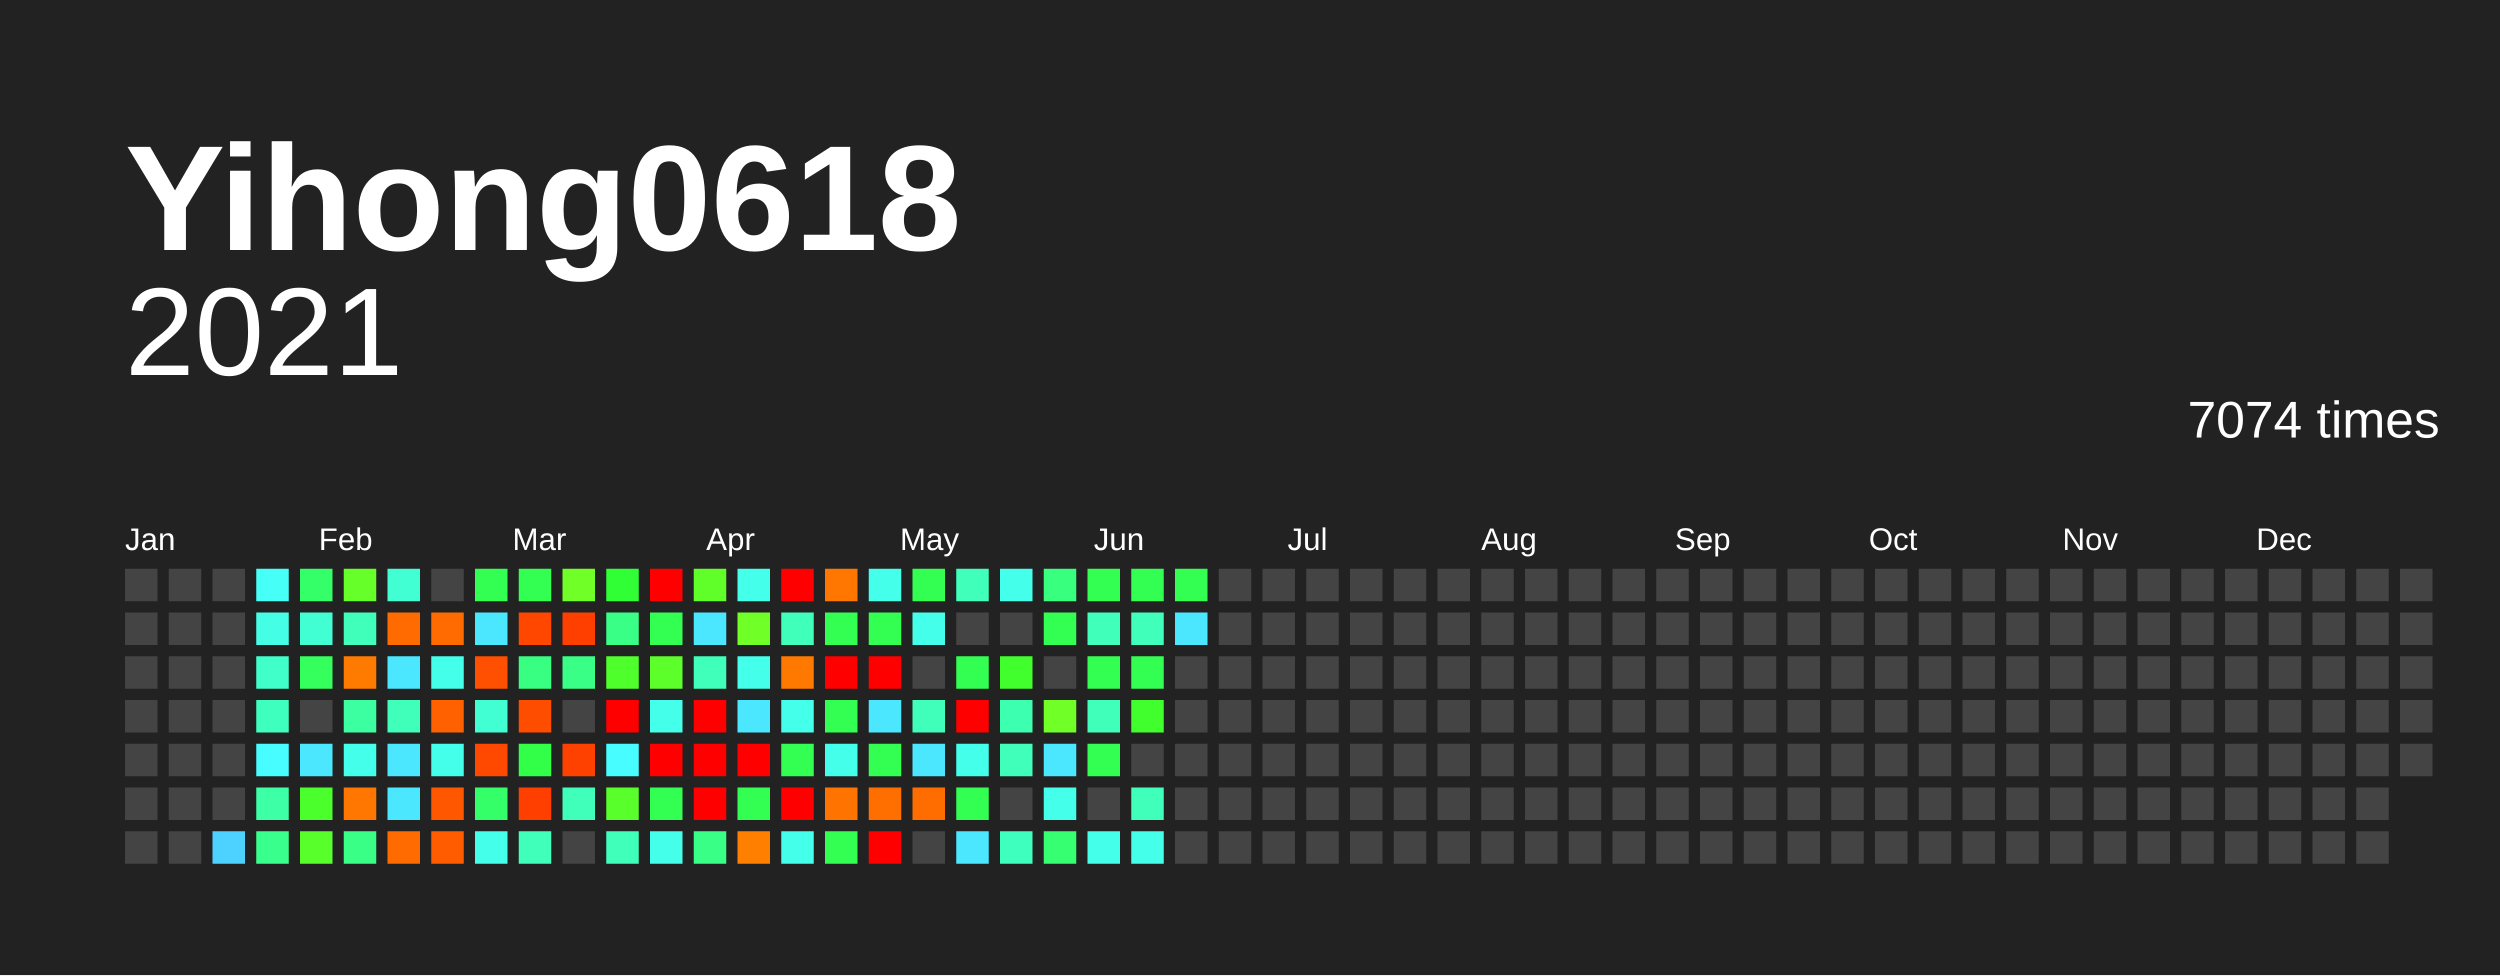
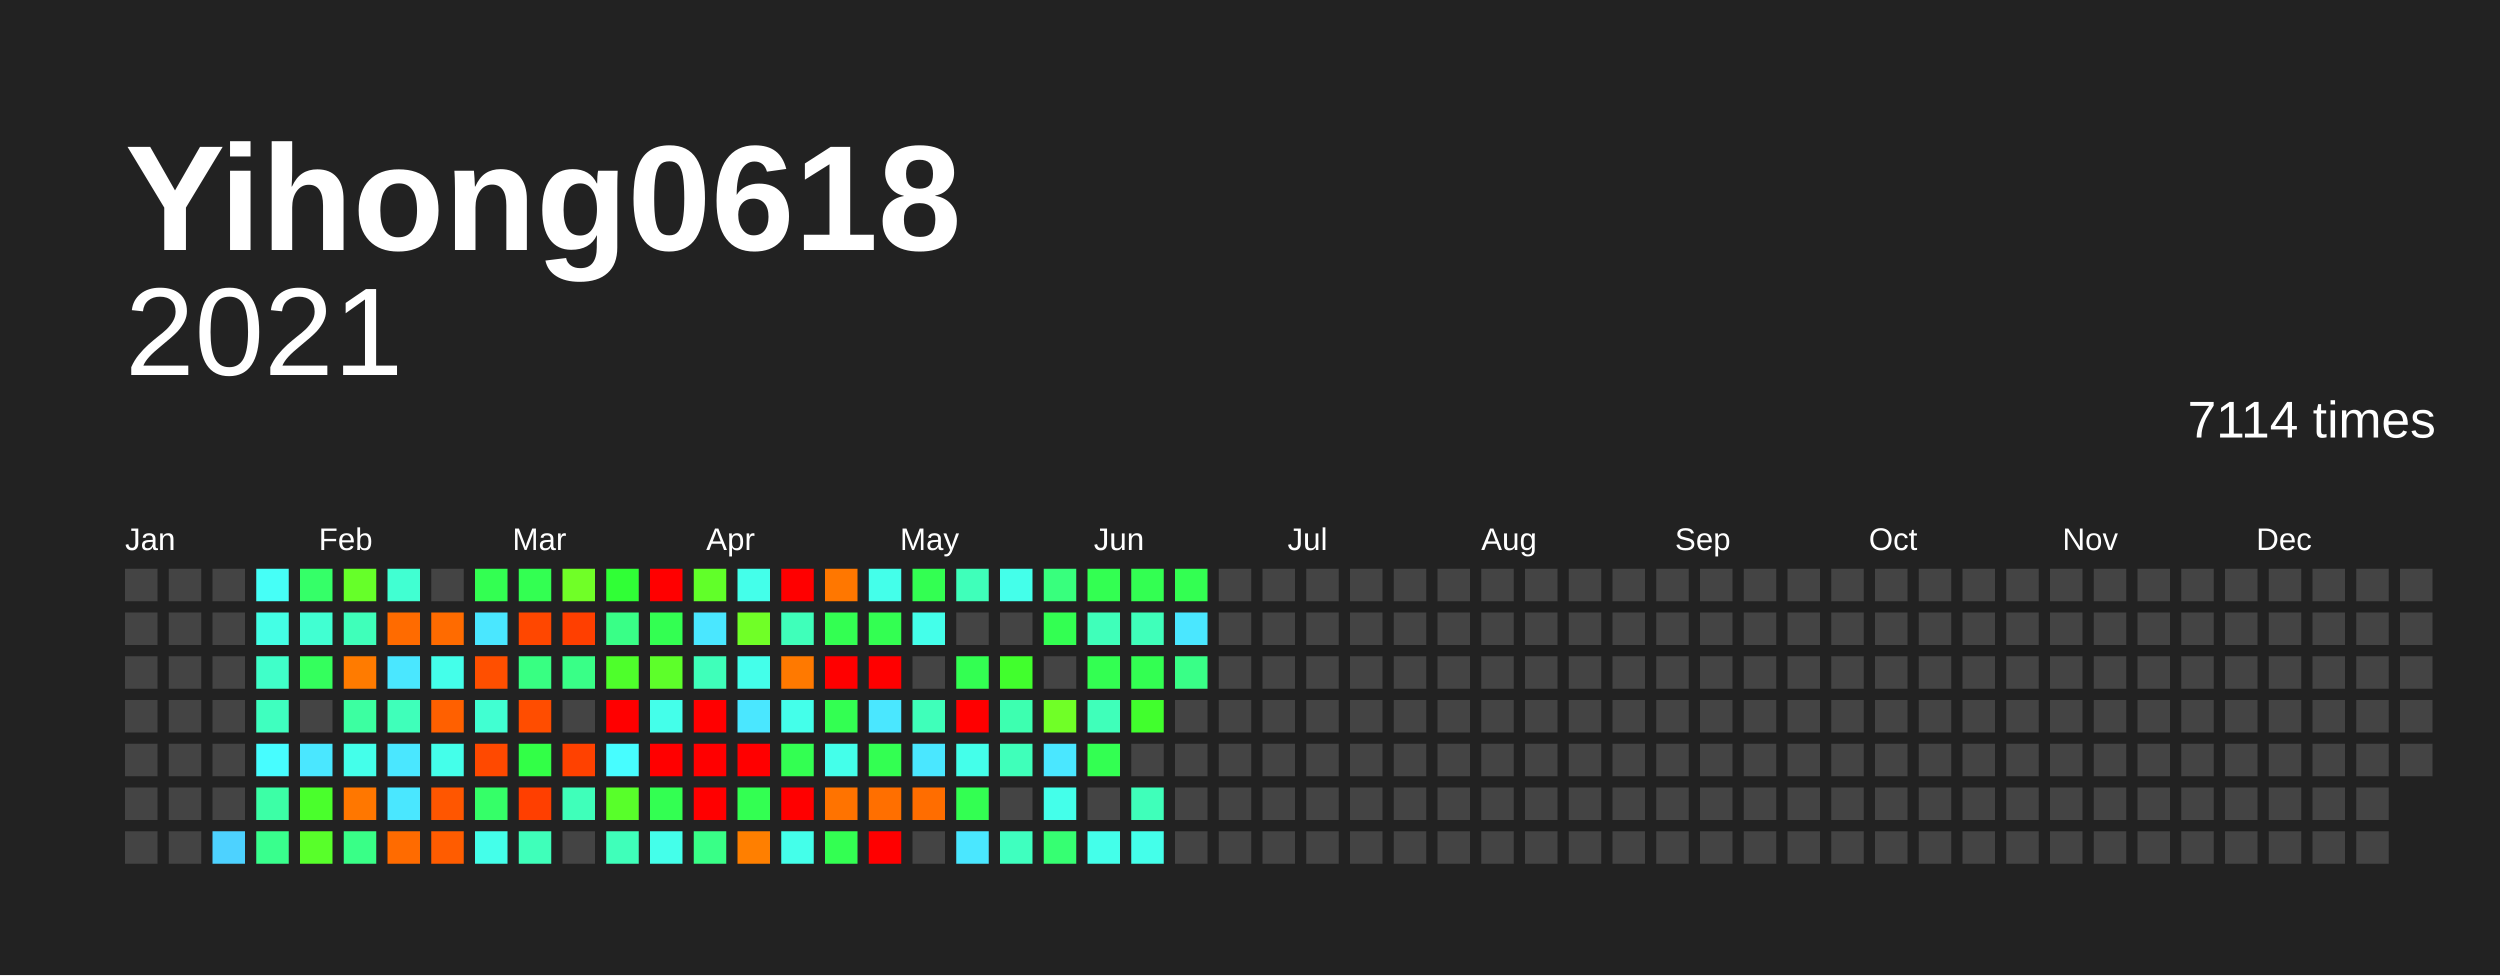
<svg xmlns="http://www.w3.org/2000/svg" baseProfile="full" height="78mm" version="1.1" viewBox="0,0,200,78" width="200mm">
  <defs />
  <rect fill="#222222" height="78" width="200" x="0" y="0" />
  <text fill="#FFFFFF" style="font-size:12px; font-family:Arial; font-weight:bold;" x="10" y="20">Yihong0618</text>
  <text alignment-baseline="hanging" fill="#FFFFFF" style="font-size:10.0px; font-family:Arial;" x="10" y="30">2021</text>
-   <text alignment-baseline="hanging" fill="#FFFFFF" style="font-size:4.125px; font-family:Arial;" x="175" y="35">7074 times</text>
+   <text alignment-baseline="hanging" fill="#FFFFFF" style="font-size:4.125px; font-family:Arial;" x="175" y="35">7114 times</text>
  <text fill="#FFFFFF" style="font-size:2.5px; font-family:Arial" x="10.0" y="44">Jan</text>
  <text fill="#FFFFFF" style="font-size:2.5px; font-family:Arial" x="25.5" y="44">Feb</text>
  <text fill="#FFFFFF" style="font-size:2.5px; font-family:Arial" x="41.0" y="44">Mar</text>
  <text fill="#FFFFFF" style="font-size:2.5px; font-family:Arial" x="56.5" y="44">Apr</text>
  <text fill="#FFFFFF" style="font-size:2.5px; font-family:Arial" x="72.0" y="44">May</text>
  <text fill="#FFFFFF" style="font-size:2.5px; font-family:Arial" x="87.5" y="44">Jun</text>
  <text fill="#FFFFFF" style="font-size:2.5px; font-family:Arial" x="103.0" y="44">Jul</text>
  <text fill="#FFFFFF" style="font-size:2.5px; font-family:Arial" x="118.5" y="44">Aug</text>
  <text fill="#FFFFFF" style="font-size:2.5px; font-family:Arial" x="134.0" y="44">Sep</text>
  <text fill="#FFFFFF" style="font-size:2.5px; font-family:Arial" x="149.5" y="44">Oct</text>
  <text fill="#FFFFFF" style="font-size:2.5px; font-family:Arial" x="165.0" y="44">Nov</text>
  <text fill="#FFFFFF" style="font-size:2.5px; font-family:Arial" x="180.5" y="44">Dec</text>
  <rect fill="#444444" height="2.6" width="2.6" x="10.0" y="45.5" />
  <rect fill="#444444" height="2.6" width="2.6" x="10.0" y="49.0" />
  <rect fill="#444444" height="2.6" width="2.6" x="10.0" y="52.5" />
  <rect fill="#444444" height="2.6" width="2.6" x="10.0" y="56.0" />
  <rect fill="#444444" height="2.6" width="2.6" x="10.0" y="59.5" />
  <rect fill="#444444" height="2.6" width="2.6" x="10.0" y="63.0" />
  <rect fill="#444444" height="2.6" width="2.6" x="10.0" y="66.5" />
  <rect fill="#444444" height="2.6" width="2.6" x="13.5" y="45.5" />
  <rect fill="#444444" height="2.6" width="2.6" x="13.5" y="49.0" />
  <rect fill="#444444" height="2.6" width="2.6" x="13.5" y="52.5" />
  <rect fill="#444444" height="2.6" width="2.6" x="13.5" y="56.0" />
  <rect fill="#444444" height="2.6" width="2.6" x="13.5" y="59.5" />
  <rect fill="#444444" height="2.6" width="2.6" x="13.5" y="63.0" />
  <rect fill="#444444" height="2.6" width="2.6" x="13.5" y="66.5" />
  <rect fill="#444444" height="2.6" width="2.6" x="17.0" y="45.5" />
  <rect fill="#444444" height="2.6" width="2.6" x="17.0" y="49.0" />
  <rect fill="#444444" height="2.6" width="2.6" x="17.0" y="52.5" />
  <rect fill="#444444" height="2.6" width="2.6" x="17.0" y="56.0" />
  <rect fill="#444444" height="2.6" width="2.6" x="17.0" y="59.5" />
  <rect fill="#444444" height="2.6" width="2.6" x="17.0" y="63.0" />
  <rect fill="#4dd2ff" height="2.6" width="2.6" x="17.0" y="66.5" />
  <rect fill="#46fff7" height="2.6" width="2.6" x="20.5" y="45.5" />
  <rect fill="#44ffe5" height="2.6" width="2.6" x="20.5" y="49.0" />
  <rect fill="#40ffc9" height="2.6" width="2.6" x="20.5" y="52.5" />
  <rect fill="#3fffbf" height="2.6" width="2.6" x="20.5" y="56.0" />
  <rect fill="#47fdff" height="2.6" width="2.6" x="20.5" y="59.5" />
  <rect fill="#3cffa6" height="2.6" width="2.6" x="20.5" y="63.0" />
  <rect fill="#39ff8d" height="2.6" width="2.6" x="20.5" y="66.5" />
  <rect fill="#35ff68" height="2.6" width="2.6" x="24.0" y="45.5" />
  <rect fill="#41ffd2" height="2.6" width="2.6" x="24.0" y="49.0" />
  <rect fill="#34ff5d" height="2.6" width="2.6" x="24.0" y="52.5" />
  <rect fill="#444444" height="2.6" width="2.6" x="24.0" y="56.0" />
  <rect fill="#4ae7ff" height="2.6" width="2.6" x="24.0" y="59.5" />
  <rect fill="#4aff2c" height="2.6" width="2.6" x="24.0" y="63.0" />
  <rect fill="#58ff2a" height="2.6" width="2.6" x="24.0" y="66.5" />
  <rect fill="#66ff29" height="2.6" width="2.6" x="27.5" y="45.5" />
  <rect fill="#3fffba" height="2.6" width="2.6" x="27.5" y="49.0" />
  <rect fill="#ff7b00" height="2.6" width="2.6" x="27.5" y="52.5" />
  <rect fill="#3cffa1" height="2.6" width="2.6" x="27.5" y="56.0" />
  <rect fill="#44ffea" height="2.6" width="2.6" x="27.5" y="59.5" />
  <rect fill="#ff7700" height="2.6" width="2.6" x="27.5" y="63.0" />
  <rect fill="#39ff87" height="2.6" width="2.6" x="27.5" y="66.5" />
  <rect fill="#41ffd2" height="2.6" width="2.6" x="31.0" y="45.5" />
  <rect fill="#ff6b00" height="2.6" width="2.6" x="31.0" y="49.0" />
  <rect fill="#4ae7ff" height="2.6" width="2.6" x="31.0" y="52.5" />
  <rect fill="#3fffba" height="2.6" width="2.6" x="31.0" y="56.0" />
  <rect fill="#4ae7ff" height="2.6" width="2.6" x="31.0" y="59.5" />
  <rect fill="#4ae7ff" height="2.6" width="2.6" x="31.0" y="63.0" />
  <rect fill="#ff6b00" height="2.6" width="2.6" x="31.0" y="66.5" />
  <rect fill="#444444" height="2.6" width="2.6" x="34.5" y="45.5" />
  <rect fill="#ff6b00" height="2.6" width="2.6" x="34.5" y="49.0" />
  <rect fill="#44ffea" height="2.6" width="2.6" x="34.5" y="52.5" />
  <rect fill="#ff6000" height="2.6" width="2.6" x="34.5" y="56.0" />
  <rect fill="#44ffea" height="2.6" width="2.6" x="34.5" y="59.5" />
  <rect fill="#ff5600" height="2.6" width="2.6" x="34.5" y="63.0" />
  <rect fill="#ff5c00" height="2.6" width="2.6" x="34.5" y="66.5" />
  <rect fill="#33ff52" height="2.6" width="2.6" x="38.0" y="45.5" />
  <rect fill="#4ae7ff" height="2.6" width="2.6" x="38.0" y="49.0" />
  <rect fill="#ff4f00" height="2.6" width="2.6" x="38.0" y="52.5" />
  <rect fill="#41ffd2" height="2.6" width="2.6" x="38.0" y="56.0" />
  <rect fill="#ff4900" height="2.6" width="2.6" x="38.0" y="59.5" />
  <rect fill="#35ff68" height="2.6" width="2.6" x="38.0" y="63.0" />
  <rect fill="#44ffea" height="2.6" width="2.6" x="38.0" y="66.5" />
  <rect fill="#33ff52" height="2.6" width="2.6" x="41.5" y="45.5" />
  <rect fill="#ff4700" height="2.6" width="2.6" x="41.5" y="49.0" />
  <rect fill="#38ff82" height="2.6" width="2.6" x="41.5" y="52.5" />
  <rect fill="#ff4d00" height="2.6" width="2.6" x="41.5" y="56.0" />
  <rect fill="#32ff47" height="2.6" width="2.6" x="41.5" y="59.5" />
  <rect fill="#ff3f00" height="2.6" width="2.6" x="41.5" y="63.0" />
  <rect fill="#3fffba" height="2.6" width="2.6" x="41.5" y="66.5" />
  <rect fill="#70ff27" height="2.6" width="2.6" x="45.0" y="45.5" />
  <rect fill="#ff3f00" height="2.6" width="2.6" x="45.0" y="49.0" />
  <rect fill="#39ff87" height="2.6" width="2.6" x="45.0" y="52.5" />
  <rect fill="#444444" height="2.6" width="2.6" x="45.0" y="56.0" />
  <rect fill="#ff4100" height="2.6" width="2.6" x="45.0" y="59.5" />
  <rect fill="#3fffba" height="2.6" width="2.6" x="45.0" y="63.0" />
  <rect fill="#444444" height="2.6" width="2.6" x="45.0" y="66.5" />
  <rect fill="#30ff36" height="2.6" width="2.6" x="48.5" y="45.5" />
  <rect fill="#39ff87" height="2.6" width="2.6" x="48.5" y="49.0" />
  <rect fill="#4eff2b" height="2.6" width="2.6" x="48.5" y="52.5" />
  <rect fill="red" height="2.6" width="2.6" x="48.5" y="56.0" />
  <rect fill="#47fdff" height="2.6" width="2.6" x="48.5" y="59.5" />
  <rect fill="#58ff2a" height="2.6" width="2.6" x="48.5" y="63.0" />
  <rect fill="#3fffba" height="2.6" width="2.6" x="48.5" y="66.5" />
  <rect fill="red" height="2.6" width="2.6" x="52.0" y="45.5" />
  <rect fill="#33ff52" height="2.6" width="2.6" x="52.0" y="49.0" />
  <rect fill="#5dff2a" height="2.6" width="2.6" x="52.0" y="52.5" />
  <rect fill="#44ffea" height="2.6" width="2.6" x="52.0" y="56.0" />
  <rect fill="red" height="2.6" width="2.6" x="52.0" y="59.5" />
  <rect fill="#33ff52" height="2.6" width="2.6" x="52.0" y="63.0" />
  <rect fill="#44ffea" height="2.6" width="2.6" x="52.0" y="66.5" />
  <rect fill="#61ff29" height="2.6" width="2.6" x="55.5" y="45.5" />
  <rect fill="#4ae7ff" height="2.6" width="2.6" x="55.5" y="49.0" />
  <rect fill="#3fffba" height="2.6" width="2.6" x="55.5" y="52.5" />
  <rect fill="red" height="2.6" width="2.6" x="55.5" y="56.0" />
  <rect fill="red" height="2.6" width="2.6" x="55.5" y="59.5" />
  <rect fill="red" height="2.6" width="2.6" x="55.5" y="63.0" />
  <rect fill="#39ff87" height="2.6" width="2.6" x="55.5" y="66.5" />
  <rect fill="#44ffea" height="2.6" width="2.6" x="59.0" y="45.5" />
  <rect fill="#70ff27" height="2.6" width="2.6" x="59.0" y="49.0" />
  <rect fill="#44ffea" height="2.6" width="2.6" x="59.0" y="52.5" />
  <rect fill="#4ae7ff" height="2.6" width="2.6" x="59.0" y="56.0" />
  <rect fill="red" height="2.6" width="2.6" x="59.0" y="59.5" />
  <rect fill="#33ff52" height="2.6" width="2.6" x="59.0" y="63.0" />
  <rect fill="#ff7f00" height="2.6" width="2.6" x="59.0" y="66.5" />
  <rect fill="red" height="2.6" width="2.6" x="62.5" y="45.5" />
  <rect fill="#3fffba" height="2.6" width="2.6" x="62.5" y="49.0" />
  <rect fill="#ff7900" height="2.6" width="2.6" x="62.5" y="52.5" />
  <rect fill="#44ffea" height="2.6" width="2.6" x="62.5" y="56.0" />
  <rect fill="#33ff52" height="2.6" width="2.6" x="62.5" y="59.5" />
  <rect fill="red" height="2.6" width="2.6" x="62.5" y="63.0" />
  <rect fill="#44ffea" height="2.6" width="2.6" x="62.5" y="66.5" />
  <rect fill="#ff7700" height="2.6" width="2.6" x="66.0" y="45.5" />
  <rect fill="#33ff52" height="2.6" width="2.6" x="66.0" y="49.0" />
  <rect fill="red" height="2.6" width="2.6" x="66.0" y="52.5" />
  <rect fill="#33ff52" height="2.6" width="2.6" x="66.0" y="56.0" />
  <rect fill="#44ffea" height="2.6" width="2.6" x="66.0" y="59.5" />
  <rect fill="#ff7300" height="2.6" width="2.6" x="66.0" y="63.0" />
  <rect fill="#33ff52" height="2.6" width="2.6" x="66.0" y="66.5" />
  <rect fill="#44ffea" height="2.6" width="2.6" x="69.5" y="45.5" />
  <rect fill="#33ff52" height="2.6" width="2.6" x="69.5" y="49.0" />
  <rect fill="red" height="2.6" width="2.6" x="69.5" y="52.5" />
  <rect fill="#4ae7ff" height="2.6" width="2.6" x="69.5" y="56.0" />
  <rect fill="#33ff52" height="2.6" width="2.6" x="69.5" y="59.5" />
  <rect fill="#ff6f00" height="2.6" width="2.6" x="69.5" y="63.0" />
  <rect fill="red" height="2.6" width="2.6" x="69.5" y="66.5" />
  <rect fill="#33ff52" height="2.6" width="2.6" x="73.0" y="45.5" />
  <rect fill="#44ffea" height="2.6" width="2.6" x="73.0" y="49.0" />
  <rect fill="#444444" height="2.6" width="2.6" x="73.0" y="52.5" />
  <rect fill="#3fffba" height="2.6" width="2.6" x="73.0" y="56.0" />
  <rect fill="#4ae7ff" height="2.6" width="2.6" x="73.0" y="59.5" />
  <rect fill="#ff6d00" height="2.6" width="2.6" x="73.0" y="63.0" />
  <rect fill="#444444" height="2.6" width="2.6" x="73.0" y="66.5" />
  <rect fill="#3fffba" height="2.6" width="2.6" x="76.5" y="45.5" />
  <rect fill="#444444" height="2.6" width="2.6" x="76.5" y="49.0" />
  <rect fill="#33ff52" height="2.6" width="2.6" x="76.5" y="52.5" />
  <rect fill="red" height="2.6" width="2.6" x="76.5" y="56.0" />
  <rect fill="#44ffea" height="2.6" width="2.6" x="76.5" y="59.5" />
  <rect fill="#33ff52" height="2.6" width="2.6" x="76.5" y="63.0" />
  <rect fill="#4ae7ff" height="2.6" width="2.6" x="76.5" y="66.5" />
  <rect fill="#44ffea" height="2.6" width="2.6" x="80.0" y="45.5" />
  <rect fill="#444444" height="2.6" width="2.6" x="80.0" y="49.0" />
  <rect fill="#41ff2d" height="2.6" width="2.6" x="80.0" y="52.5" />
  <rect fill="#3dffb0" height="2.6" width="2.6" x="80.0" y="56.0" />
  <rect fill="#3fffba" height="2.6" width="2.6" x="80.0" y="59.5" />
  <rect fill="#444444" height="2.6" width="2.6" x="80.0" y="63.0" />
  <rect fill="#3fffbf" height="2.6" width="2.6" x="80.0" y="66.5" />
  <rect fill="#38ff7d" height="2.6" width="2.6" x="83.5" y="45.5" />
  <rect fill="#33ff52" height="2.6" width="2.6" x="83.5" y="49.0" />
  <rect fill="#444444" height="2.6" width="2.6" x="83.5" y="52.5" />
  <rect fill="#70ff27" height="2.6" width="2.6" x="83.5" y="56.0" />
  <rect fill="#4ae7ff" height="2.6" width="2.6" x="83.5" y="59.5" />
  <rect fill="#44ffea" height="2.6" width="2.6" x="83.5" y="63.0" />
  <rect fill="#36ff72" height="2.6" width="2.6" x="83.5" y="66.5" />
  <rect fill="#33ff52" height="2.6" width="2.6" x="87.0" y="45.5" />
  <rect fill="#3fffba" height="2.6" width="2.6" x="87.0" y="49.0" />
  <rect fill="#33ff52" height="2.6" width="2.6" x="87.0" y="52.5" />
  <rect fill="#3fffba" height="2.6" width="2.6" x="87.0" y="56.0" />
  <rect fill="#33ff52" height="2.6" width="2.6" x="87.0" y="59.5" />
  <rect fill="#444444" height="2.6" width="2.6" x="87.0" y="63.0" />
  <rect fill="#44ffea" height="2.6" width="2.6" x="87.0" y="66.5" />
  <rect fill="#33ff52" height="2.6" width="2.6" x="90.5" y="45.5" />
  <rect fill="#3fffba" height="2.6" width="2.6" x="90.5" y="49.0" />
  <rect fill="#33ff52" height="2.6" width="2.6" x="90.5" y="52.5" />
  <rect fill="#41ff2d" height="2.6" width="2.6" x="90.5" y="56.0" />
  <rect fill="#444444" height="2.6" width="2.6" x="90.5" y="59.5" />
  <rect fill="#3fffba" height="2.6" width="2.6" x="90.5" y="63.0" />
  <rect fill="#44ffea" height="2.6" width="2.6" x="90.5" y="66.5" />
  <rect fill="#33ff52" height="2.6" width="2.6" x="94.0" y="45.5" />
  <rect fill="#4ae7ff" height="2.6" width="2.6" x="94.0" y="49.0" />
-   <rect fill="#444444" height="2.6" width="2.6" x="94.0" y="52.5" />
+   <rect fill="#39ff87" height="2.6" width="2.6" x="94.0" y="52.5" />
  <rect fill="#444444" height="2.6" width="2.6" x="94.0" y="56.0" />
  <rect fill="#444444" height="2.6" width="2.6" x="94.0" y="59.5" />
  <rect fill="#444444" height="2.6" width="2.6" x="94.0" y="63.0" />
  <rect fill="#444444" height="2.6" width="2.6" x="94.0" y="66.5" />
  <rect fill="#444444" height="2.6" width="2.6" x="97.5" y="45.5" />
  <rect fill="#444444" height="2.6" width="2.6" x="97.5" y="49.0" />
  <rect fill="#444444" height="2.6" width="2.6" x="97.5" y="52.5" />
  <rect fill="#444444" height="2.6" width="2.6" x="97.5" y="56.0" />
  <rect fill="#444444" height="2.6" width="2.6" x="97.5" y="59.5" />
  <rect fill="#444444" height="2.6" width="2.6" x="97.5" y="63.0" />
  <rect fill="#444444" height="2.6" width="2.6" x="97.5" y="66.5" />
  <rect fill="#444444" height="2.6" width="2.6" x="101.0" y="45.5" />
  <rect fill="#444444" height="2.6" width="2.6" x="101.0" y="49.0" />
  <rect fill="#444444" height="2.6" width="2.6" x="101.0" y="52.5" />
  <rect fill="#444444" height="2.6" width="2.6" x="101.0" y="56.0" />
  <rect fill="#444444" height="2.6" width="2.6" x="101.0" y="59.5" />
  <rect fill="#444444" height="2.6" width="2.6" x="101.0" y="63.0" />
  <rect fill="#444444" height="2.6" width="2.6" x="101.0" y="66.5" />
  <rect fill="#444444" height="2.6" width="2.6" x="104.5" y="45.5" />
  <rect fill="#444444" height="2.6" width="2.6" x="104.5" y="49.0" />
  <rect fill="#444444" height="2.6" width="2.6" x="104.5" y="52.5" />
  <rect fill="#444444" height="2.6" width="2.6" x="104.5" y="56.0" />
  <rect fill="#444444" height="2.6" width="2.6" x="104.5" y="59.5" />
  <rect fill="#444444" height="2.6" width="2.6" x="104.5" y="63.0" />
  <rect fill="#444444" height="2.6" width="2.6" x="104.5" y="66.5" />
  <rect fill="#444444" height="2.6" width="2.6" x="108.0" y="45.5" />
  <rect fill="#444444" height="2.6" width="2.6" x="108.0" y="49.0" />
  <rect fill="#444444" height="2.6" width="2.6" x="108.0" y="52.5" />
  <rect fill="#444444" height="2.6" width="2.6" x="108.0" y="56.0" />
  <rect fill="#444444" height="2.6" width="2.6" x="108.0" y="59.5" />
  <rect fill="#444444" height="2.6" width="2.6" x="108.0" y="63.0" />
  <rect fill="#444444" height="2.6" width="2.6" x="108.0" y="66.5" />
  <rect fill="#444444" height="2.6" width="2.6" x="111.5" y="45.5" />
  <rect fill="#444444" height="2.6" width="2.6" x="111.5" y="49.0" />
  <rect fill="#444444" height="2.6" width="2.6" x="111.5" y="52.5" />
  <rect fill="#444444" height="2.6" width="2.6" x="111.5" y="56.0" />
  <rect fill="#444444" height="2.6" width="2.6" x="111.5" y="59.5" />
  <rect fill="#444444" height="2.6" width="2.6" x="111.5" y="63.0" />
  <rect fill="#444444" height="2.6" width="2.6" x="111.5" y="66.5" />
  <rect fill="#444444" height="2.6" width="2.6" x="115.0" y="45.5" />
  <rect fill="#444444" height="2.6" width="2.6" x="115.0" y="49.0" />
  <rect fill="#444444" height="2.6" width="2.6" x="115.0" y="52.5" />
  <rect fill="#444444" height="2.6" width="2.6" x="115.0" y="56.0" />
  <rect fill="#444444" height="2.6" width="2.6" x="115.0" y="59.5" />
  <rect fill="#444444" height="2.6" width="2.6" x="115.0" y="63.0" />
  <rect fill="#444444" height="2.6" width="2.6" x="115.0" y="66.5" />
  <rect fill="#444444" height="2.6" width="2.6" x="118.5" y="45.5" />
  <rect fill="#444444" height="2.6" width="2.6" x="118.5" y="49.0" />
  <rect fill="#444444" height="2.6" width="2.6" x="118.5" y="52.5" />
  <rect fill="#444444" height="2.6" width="2.6" x="118.5" y="56.0" />
  <rect fill="#444444" height="2.6" width="2.6" x="118.5" y="59.5" />
  <rect fill="#444444" height="2.6" width="2.6" x="118.5" y="63.0" />
  <rect fill="#444444" height="2.6" width="2.6" x="118.5" y="66.5" />
  <rect fill="#444444" height="2.6" width="2.6" x="122.0" y="45.5" />
  <rect fill="#444444" height="2.6" width="2.6" x="122.0" y="49.0" />
  <rect fill="#444444" height="2.6" width="2.6" x="122.0" y="52.5" />
  <rect fill="#444444" height="2.6" width="2.6" x="122.0" y="56.0" />
  <rect fill="#444444" height="2.6" width="2.6" x="122.0" y="59.5" />
  <rect fill="#444444" height="2.6" width="2.6" x="122.0" y="63.0" />
  <rect fill="#444444" height="2.6" width="2.6" x="122.0" y="66.5" />
  <rect fill="#444444" height="2.6" width="2.6" x="125.5" y="45.5" />
  <rect fill="#444444" height="2.6" width="2.6" x="125.5" y="49.0" />
  <rect fill="#444444" height="2.6" width="2.6" x="125.5" y="52.5" />
  <rect fill="#444444" height="2.6" width="2.6" x="125.5" y="56.0" />
  <rect fill="#444444" height="2.6" width="2.6" x="125.5" y="59.5" />
  <rect fill="#444444" height="2.6" width="2.6" x="125.5" y="63.0" />
  <rect fill="#444444" height="2.6" width="2.6" x="125.5" y="66.5" />
  <rect fill="#444444" height="2.6" width="2.6" x="129.0" y="45.5" />
  <rect fill="#444444" height="2.6" width="2.6" x="129.0" y="49.0" />
  <rect fill="#444444" height="2.6" width="2.6" x="129.0" y="52.5" />
  <rect fill="#444444" height="2.6" width="2.6" x="129.0" y="56.0" />
  <rect fill="#444444" height="2.6" width="2.6" x="129.0" y="59.5" />
  <rect fill="#444444" height="2.6" width="2.6" x="129.0" y="63.0" />
  <rect fill="#444444" height="2.6" width="2.6" x="129.0" y="66.5" />
  <rect fill="#444444" height="2.6" width="2.6" x="132.5" y="45.5" />
  <rect fill="#444444" height="2.6" width="2.6" x="132.5" y="49.0" />
  <rect fill="#444444" height="2.6" width="2.6" x="132.5" y="52.5" />
  <rect fill="#444444" height="2.6" width="2.6" x="132.5" y="56.0" />
  <rect fill="#444444" height="2.6" width="2.6" x="132.5" y="59.5" />
  <rect fill="#444444" height="2.6" width="2.6" x="132.5" y="63.0" />
  <rect fill="#444444" height="2.6" width="2.6" x="132.5" y="66.5" />
  <rect fill="#444444" height="2.6" width="2.6" x="136.0" y="45.5" />
  <rect fill="#444444" height="2.6" width="2.6" x="136.0" y="49.0" />
  <rect fill="#444444" height="2.6" width="2.6" x="136.0" y="52.5" />
  <rect fill="#444444" height="2.6" width="2.6" x="136.0" y="56.0" />
  <rect fill="#444444" height="2.6" width="2.6" x="136.0" y="59.5" />
  <rect fill="#444444" height="2.6" width="2.6" x="136.0" y="63.0" />
  <rect fill="#444444" height="2.6" width="2.6" x="136.0" y="66.5" />
  <rect fill="#444444" height="2.6" width="2.6" x="139.5" y="45.5" />
  <rect fill="#444444" height="2.6" width="2.6" x="139.5" y="49.0" />
  <rect fill="#444444" height="2.6" width="2.6" x="139.5" y="52.5" />
  <rect fill="#444444" height="2.6" width="2.6" x="139.5" y="56.0" />
  <rect fill="#444444" height="2.6" width="2.6" x="139.5" y="59.5" />
  <rect fill="#444444" height="2.6" width="2.6" x="139.5" y="63.0" />
  <rect fill="#444444" height="2.6" width="2.6" x="139.5" y="66.5" />
  <rect fill="#444444" height="2.6" width="2.6" x="143.0" y="45.5" />
  <rect fill="#444444" height="2.6" width="2.6" x="143.0" y="49.0" />
  <rect fill="#444444" height="2.6" width="2.6" x="143.0" y="52.5" />
  <rect fill="#444444" height="2.6" width="2.6" x="143.0" y="56.0" />
  <rect fill="#444444" height="2.6" width="2.6" x="143.0" y="59.5" />
  <rect fill="#444444" height="2.6" width="2.6" x="143.0" y="63.0" />
  <rect fill="#444444" height="2.6" width="2.6" x="143.0" y="66.5" />
  <rect fill="#444444" height="2.6" width="2.6" x="146.5" y="45.5" />
  <rect fill="#444444" height="2.6" width="2.6" x="146.5" y="49.0" />
  <rect fill="#444444" height="2.6" width="2.6" x="146.5" y="52.5" />
  <rect fill="#444444" height="2.6" width="2.6" x="146.5" y="56.0" />
  <rect fill="#444444" height="2.6" width="2.6" x="146.5" y="59.5" />
  <rect fill="#444444" height="2.6" width="2.6" x="146.5" y="63.0" />
  <rect fill="#444444" height="2.6" width="2.6" x="146.5" y="66.5" />
  <rect fill="#444444" height="2.6" width="2.6" x="150.0" y="45.5" />
  <rect fill="#444444" height="2.6" width="2.6" x="150.0" y="49.0" />
  <rect fill="#444444" height="2.6" width="2.6" x="150.0" y="52.5" />
  <rect fill="#444444" height="2.6" width="2.6" x="150.0" y="56.0" />
  <rect fill="#444444" height="2.6" width="2.6" x="150.0" y="59.5" />
  <rect fill="#444444" height="2.6" width="2.6" x="150.0" y="63.0" />
  <rect fill="#444444" height="2.6" width="2.6" x="150.0" y="66.5" />
  <rect fill="#444444" height="2.6" width="2.6" x="153.5" y="45.5" />
  <rect fill="#444444" height="2.6" width="2.6" x="153.5" y="49.0" />
  <rect fill="#444444" height="2.6" width="2.6" x="153.5" y="52.5" />
  <rect fill="#444444" height="2.6" width="2.6" x="153.5" y="56.0" />
  <rect fill="#444444" height="2.6" width="2.6" x="153.5" y="59.5" />
  <rect fill="#444444" height="2.6" width="2.6" x="153.5" y="63.0" />
  <rect fill="#444444" height="2.6" width="2.6" x="153.5" y="66.5" />
  <rect fill="#444444" height="2.6" width="2.6" x="157.0" y="45.5" />
  <rect fill="#444444" height="2.6" width="2.6" x="157.0" y="49.0" />
  <rect fill="#444444" height="2.6" width="2.6" x="157.0" y="52.5" />
  <rect fill="#444444" height="2.6" width="2.6" x="157.0" y="56.0" />
  <rect fill="#444444" height="2.6" width="2.6" x="157.0" y="59.5" />
  <rect fill="#444444" height="2.6" width="2.6" x="157.0" y="63.0" />
  <rect fill="#444444" height="2.6" width="2.6" x="157.0" y="66.5" />
  <rect fill="#444444" height="2.6" width="2.6" x="160.5" y="45.5" />
  <rect fill="#444444" height="2.6" width="2.6" x="160.5" y="49.0" />
  <rect fill="#444444" height="2.6" width="2.6" x="160.5" y="52.5" />
  <rect fill="#444444" height="2.6" width="2.6" x="160.5" y="56.0" />
  <rect fill="#444444" height="2.6" width="2.6" x="160.5" y="59.5" />
  <rect fill="#444444" height="2.6" width="2.6" x="160.5" y="63.0" />
  <rect fill="#444444" height="2.6" width="2.6" x="160.5" y="66.5" />
  <rect fill="#444444" height="2.6" width="2.6" x="164.0" y="45.5" />
  <rect fill="#444444" height="2.6" width="2.6" x="164.0" y="49.0" />
  <rect fill="#444444" height="2.6" width="2.6" x="164.0" y="52.5" />
  <rect fill="#444444" height="2.6" width="2.6" x="164.0" y="56.0" />
  <rect fill="#444444" height="2.6" width="2.6" x="164.0" y="59.5" />
  <rect fill="#444444" height="2.6" width="2.6" x="164.0" y="63.0" />
  <rect fill="#444444" height="2.6" width="2.6" x="164.0" y="66.5" />
  <rect fill="#444444" height="2.6" width="2.6" x="167.5" y="45.5" />
  <rect fill="#444444" height="2.6" width="2.6" x="167.5" y="49.0" />
  <rect fill="#444444" height="2.6" width="2.6" x="167.5" y="52.5" />
  <rect fill="#444444" height="2.6" width="2.6" x="167.5" y="56.0" />
  <rect fill="#444444" height="2.6" width="2.6" x="167.5" y="59.5" />
  <rect fill="#444444" height="2.6" width="2.6" x="167.5" y="63.0" />
  <rect fill="#444444" height="2.6" width="2.6" x="167.5" y="66.5" />
  <rect fill="#444444" height="2.6" width="2.6" x="171.0" y="45.5" />
  <rect fill="#444444" height="2.6" width="2.6" x="171.0" y="49.0" />
  <rect fill="#444444" height="2.6" width="2.6" x="171.0" y="52.5" />
  <rect fill="#444444" height="2.6" width="2.6" x="171.0" y="56.0" />
  <rect fill="#444444" height="2.6" width="2.6" x="171.0" y="59.5" />
  <rect fill="#444444" height="2.6" width="2.6" x="171.0" y="63.0" />
  <rect fill="#444444" height="2.6" width="2.6" x="171.0" y="66.5" />
  <rect fill="#444444" height="2.6" width="2.6" x="174.5" y="45.5" />
  <rect fill="#444444" height="2.6" width="2.6" x="174.5" y="49.0" />
  <rect fill="#444444" height="2.6" width="2.6" x="174.5" y="52.5" />
  <rect fill="#444444" height="2.6" width="2.6" x="174.5" y="56.0" />
  <rect fill="#444444" height="2.6" width="2.6" x="174.5" y="59.5" />
  <rect fill="#444444" height="2.6" width="2.6" x="174.5" y="63.0" />
  <rect fill="#444444" height="2.6" width="2.6" x="174.5" y="66.5" />
  <rect fill="#444444" height="2.6" width="2.6" x="178.0" y="45.5" />
  <rect fill="#444444" height="2.6" width="2.6" x="178.0" y="49.0" />
  <rect fill="#444444" height="2.6" width="2.6" x="178.0" y="52.5" />
  <rect fill="#444444" height="2.6" width="2.6" x="178.0" y="56.0" />
  <rect fill="#444444" height="2.6" width="2.6" x="178.0" y="59.5" />
  <rect fill="#444444" height="2.6" width="2.6" x="178.0" y="63.0" />
  <rect fill="#444444" height="2.6" width="2.6" x="178.0" y="66.5" />
  <rect fill="#444444" height="2.6" width="2.6" x="181.5" y="45.5" />
  <rect fill="#444444" height="2.6" width="2.6" x="181.5" y="49.0" />
  <rect fill="#444444" height="2.6" width="2.6" x="181.5" y="52.5" />
  <rect fill="#444444" height="2.6" width="2.6" x="181.5" y="56.0" />
  <rect fill="#444444" height="2.6" width="2.6" x="181.5" y="59.5" />
  <rect fill="#444444" height="2.6" width="2.6" x="181.5" y="63.0" />
  <rect fill="#444444" height="2.6" width="2.6" x="181.5" y="66.5" />
  <rect fill="#444444" height="2.6" width="2.6" x="185.0" y="45.5" />
  <rect fill="#444444" height="2.6" width="2.6" x="185.0" y="49.0" />
  <rect fill="#444444" height="2.6" width="2.6" x="185.0" y="52.5" />
  <rect fill="#444444" height="2.6" width="2.6" x="185.0" y="56.0" />
  <rect fill="#444444" height="2.6" width="2.6" x="185.0" y="59.5" />
  <rect fill="#444444" height="2.6" width="2.6" x="185.0" y="63.0" />
  <rect fill="#444444" height="2.6" width="2.6" x="185.0" y="66.5" />
  <rect fill="#444444" height="2.6" width="2.6" x="188.5" y="45.5" />
  <rect fill="#444444" height="2.6" width="2.6" x="188.5" y="49.0" />
  <rect fill="#444444" height="2.6" width="2.6" x="188.5" y="52.5" />
  <rect fill="#444444" height="2.6" width="2.6" x="188.5" y="56.0" />
  <rect fill="#444444" height="2.6" width="2.6" x="188.5" y="59.5" />
  <rect fill="#444444" height="2.6" width="2.6" x="188.5" y="63.0" />
  <rect fill="#444444" height="2.6" width="2.6" x="188.5" y="66.5" />
  <rect fill="#444444" height="2.6" width="2.6" x="192.0" y="45.5" />
  <rect fill="#444444" height="2.6" width="2.6" x="192.0" y="49.0" />
  <rect fill="#444444" height="2.6" width="2.6" x="192.0" y="52.5" />
  <rect fill="#444444" height="2.6" width="2.6" x="192.0" y="56.0" />
  <rect fill="#444444" height="2.6" width="2.6" x="192.0" y="59.5" />
</svg>
